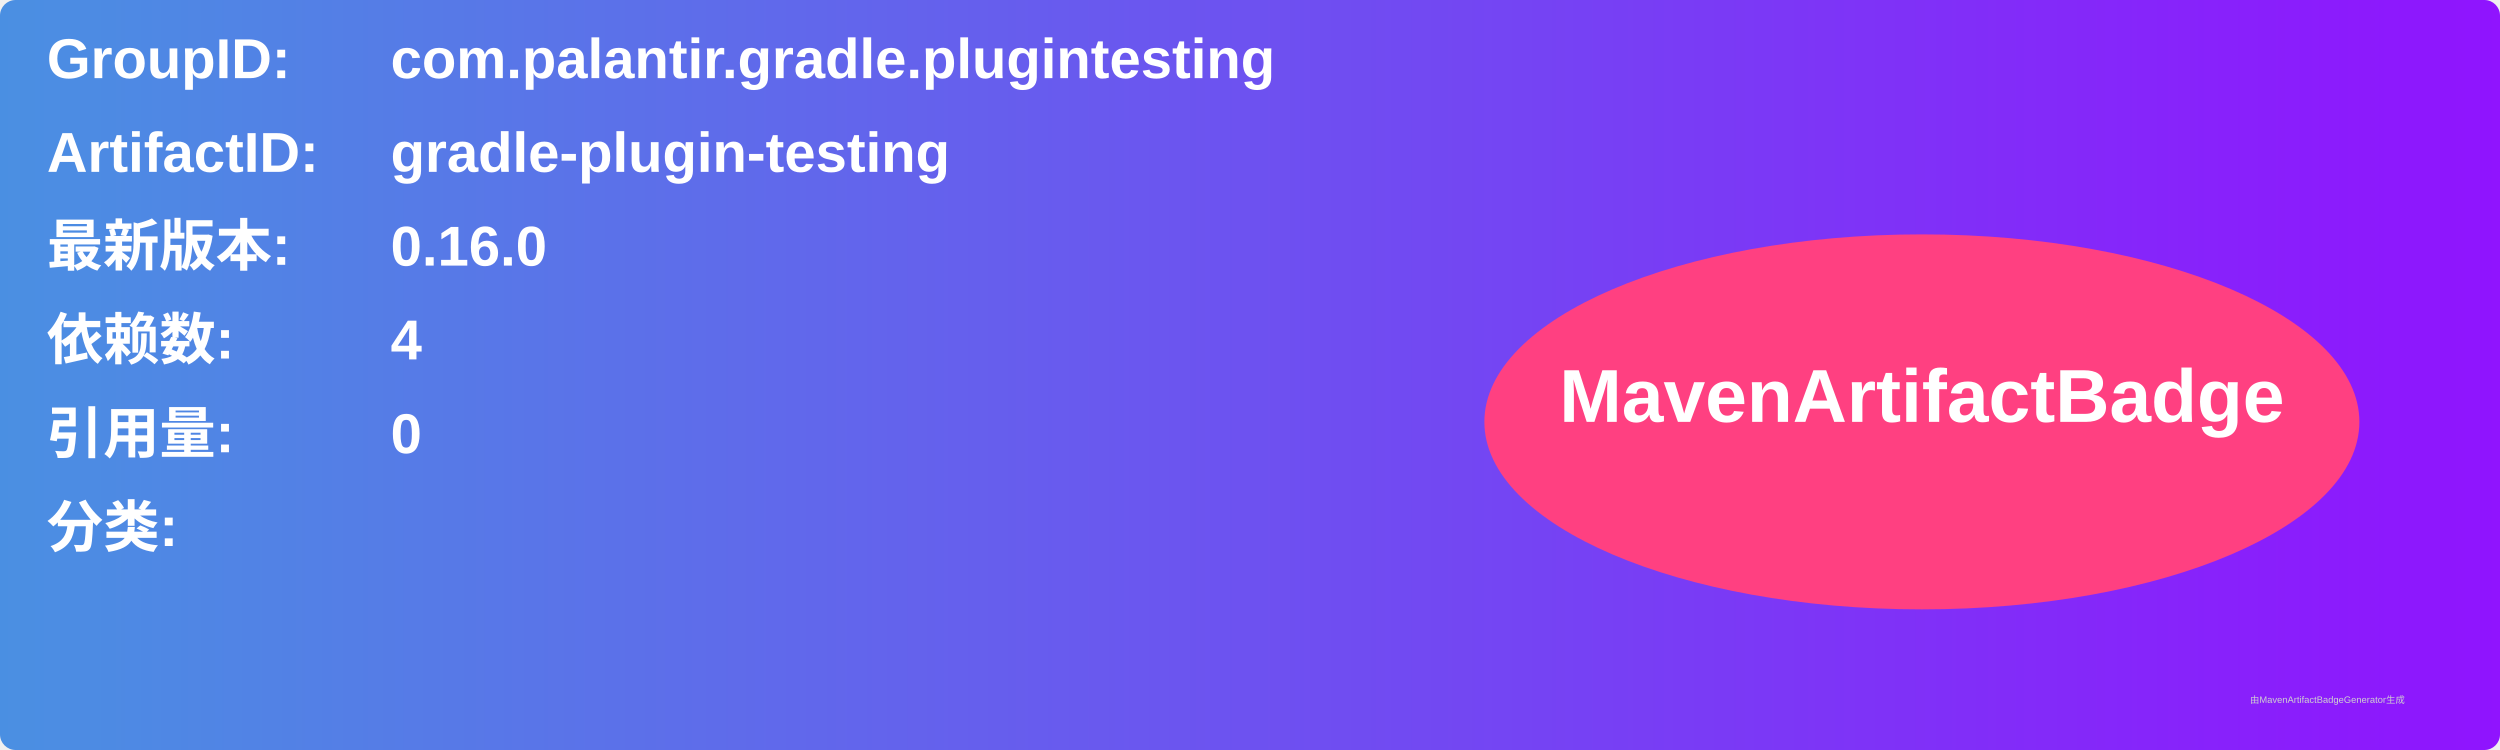
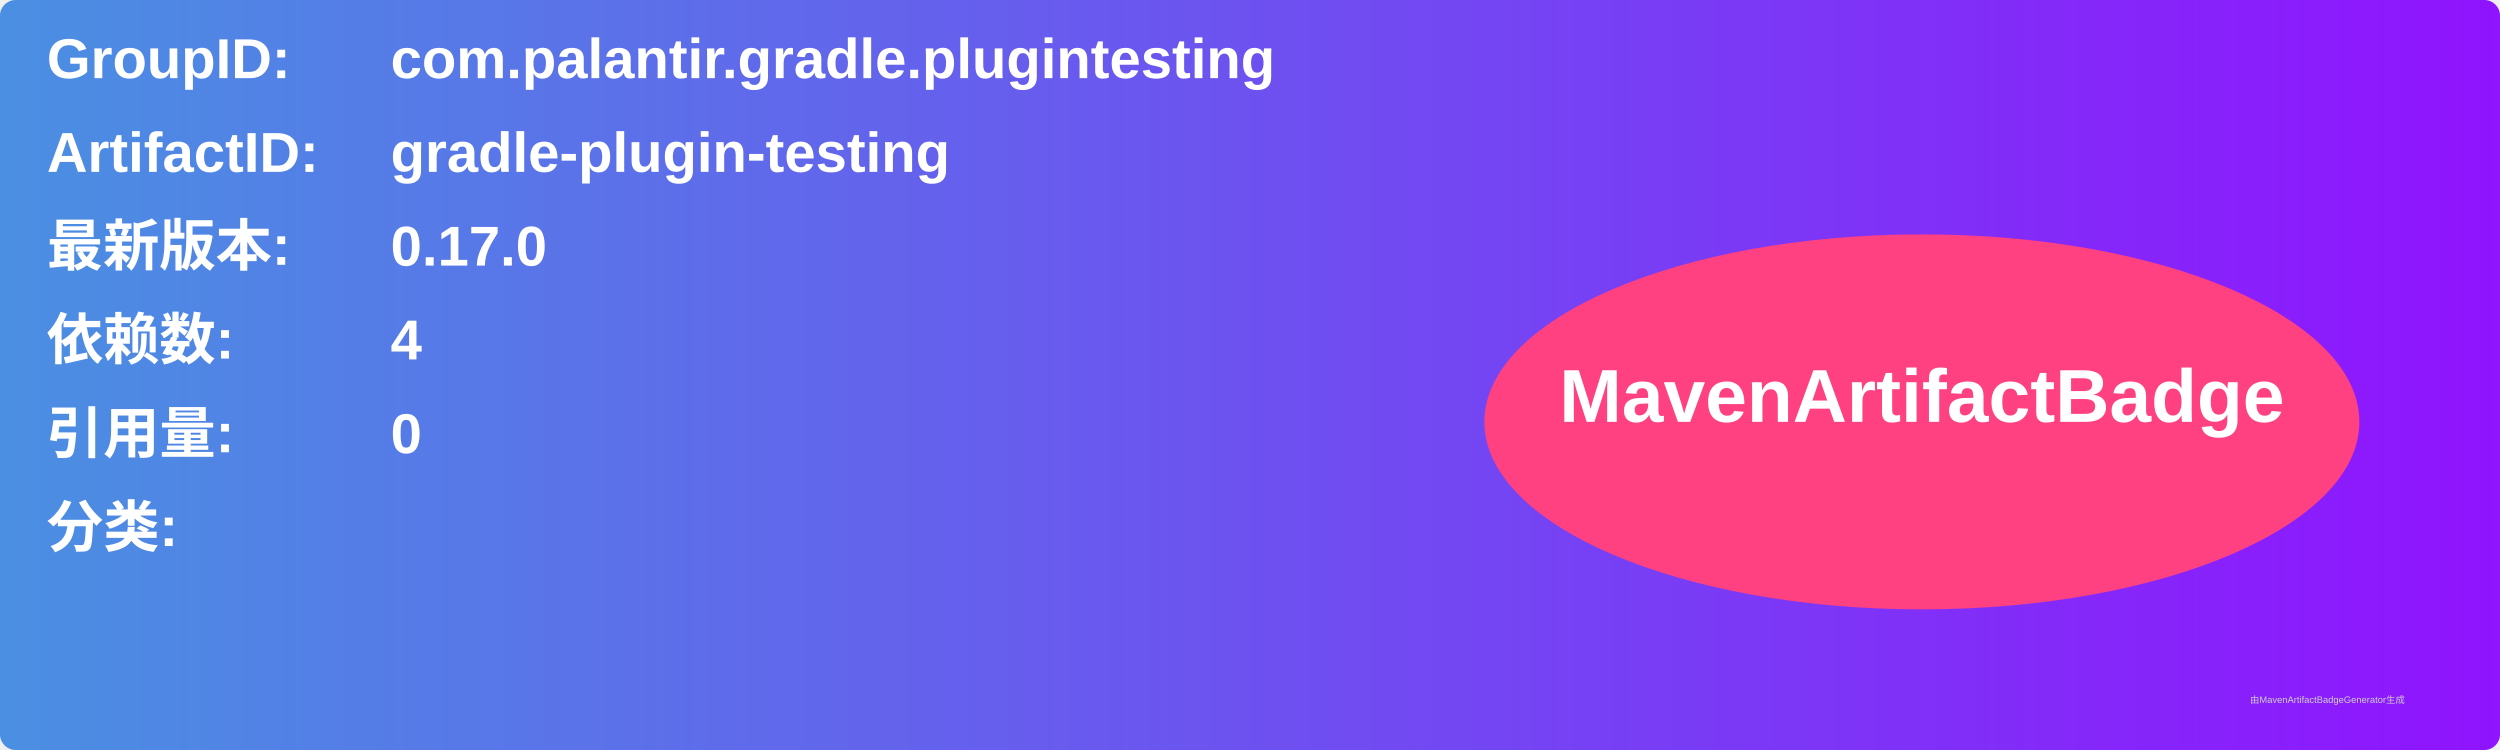
<svg xmlns="http://www.w3.org/2000/svg" width="800" height="240" viewBox="0 0 800 240">
  <linearGradient id="grad" x1="0%" y1="0%" x2="100%" y2="0%">
    <stop offset="0%" stop-color="#4a90e2" />
    <stop offset="100%" stop-color="#9013fe" />
  </linearGradient>
  <rect width="100%" height="100%" rx="5" ry="5" fill="url(#grad)" />
  <g transform="translate(15, 15)">
    <text x="0" y="10" font-family="Arial" font-size="18" fill="white" font-weight="bold" width="260">GroupID:</text>
    <text x="110" y="10" font-family="Arial" font-size="18" fill="white" font-weight="bold" width="460">com.palantir.gradle.plugintesting</text>
    <text x="0" y="40" font-family="Arial" font-size="18" fill="white" font-weight="bold" width="260">ArtifactID:</text>
    <text x="110" y="40" font-family="Arial" font-size="18" fill="white" font-weight="bold" width="460">gradle-plugin-testing</text>
    <text x="0" y="70" font-family="Arial" font-size="18" fill="white" font-weight="bold">最新版本:</text>
    <text x="110" y="70" font-family="Arial" font-size="18" fill="white" font-weight="bold">
-       <tspan font-weight="bold">0.16.0</tspan>
+       <tspan font-weight="bold">0.17.0</tspan>
    </text>
    <text x="0" y="100" font-family="Arial" font-size="18" fill="white" font-weight="bold">依赖数: </text>
    <text x="110" y="100" font-family="Arial" font-size="18" fill="white">
      <tspan font-weight="bold">4</tspan>
    </text>
    <text x="0" y="130" font-family="Arial" font-size="18" fill="white" font-weight="bold">引用量: </text>
    <text x="110" y="130" font-family="Arial" font-size="18" fill="white">
      <tspan font-weight="bold">0</tspan>
    </text>
    <text x="0" y="160" font-family="Arial" font-size="18" fill="white" font-weight="bold">分类:</text>
    <text x="10" y="190" font-family="Arial" font-size="10" fill="white">
      <tspan font-weight="bold" />
    </text>
    <ellipse cx="600" cy="120" rx="140" ry="60" fill="#ff4081" />
    <text x="600" y="120" text-anchor="middle" font-family="Arial" font-size="24" fill="white" font-weight="bold">MavenArtifactBadge</text>
  </g>
  <text x="720" y="225" font-family="Arial" font-size="3" fill="#d0d0d0">由MavenArtifactBadgeGenerator生成</text>
</svg>
